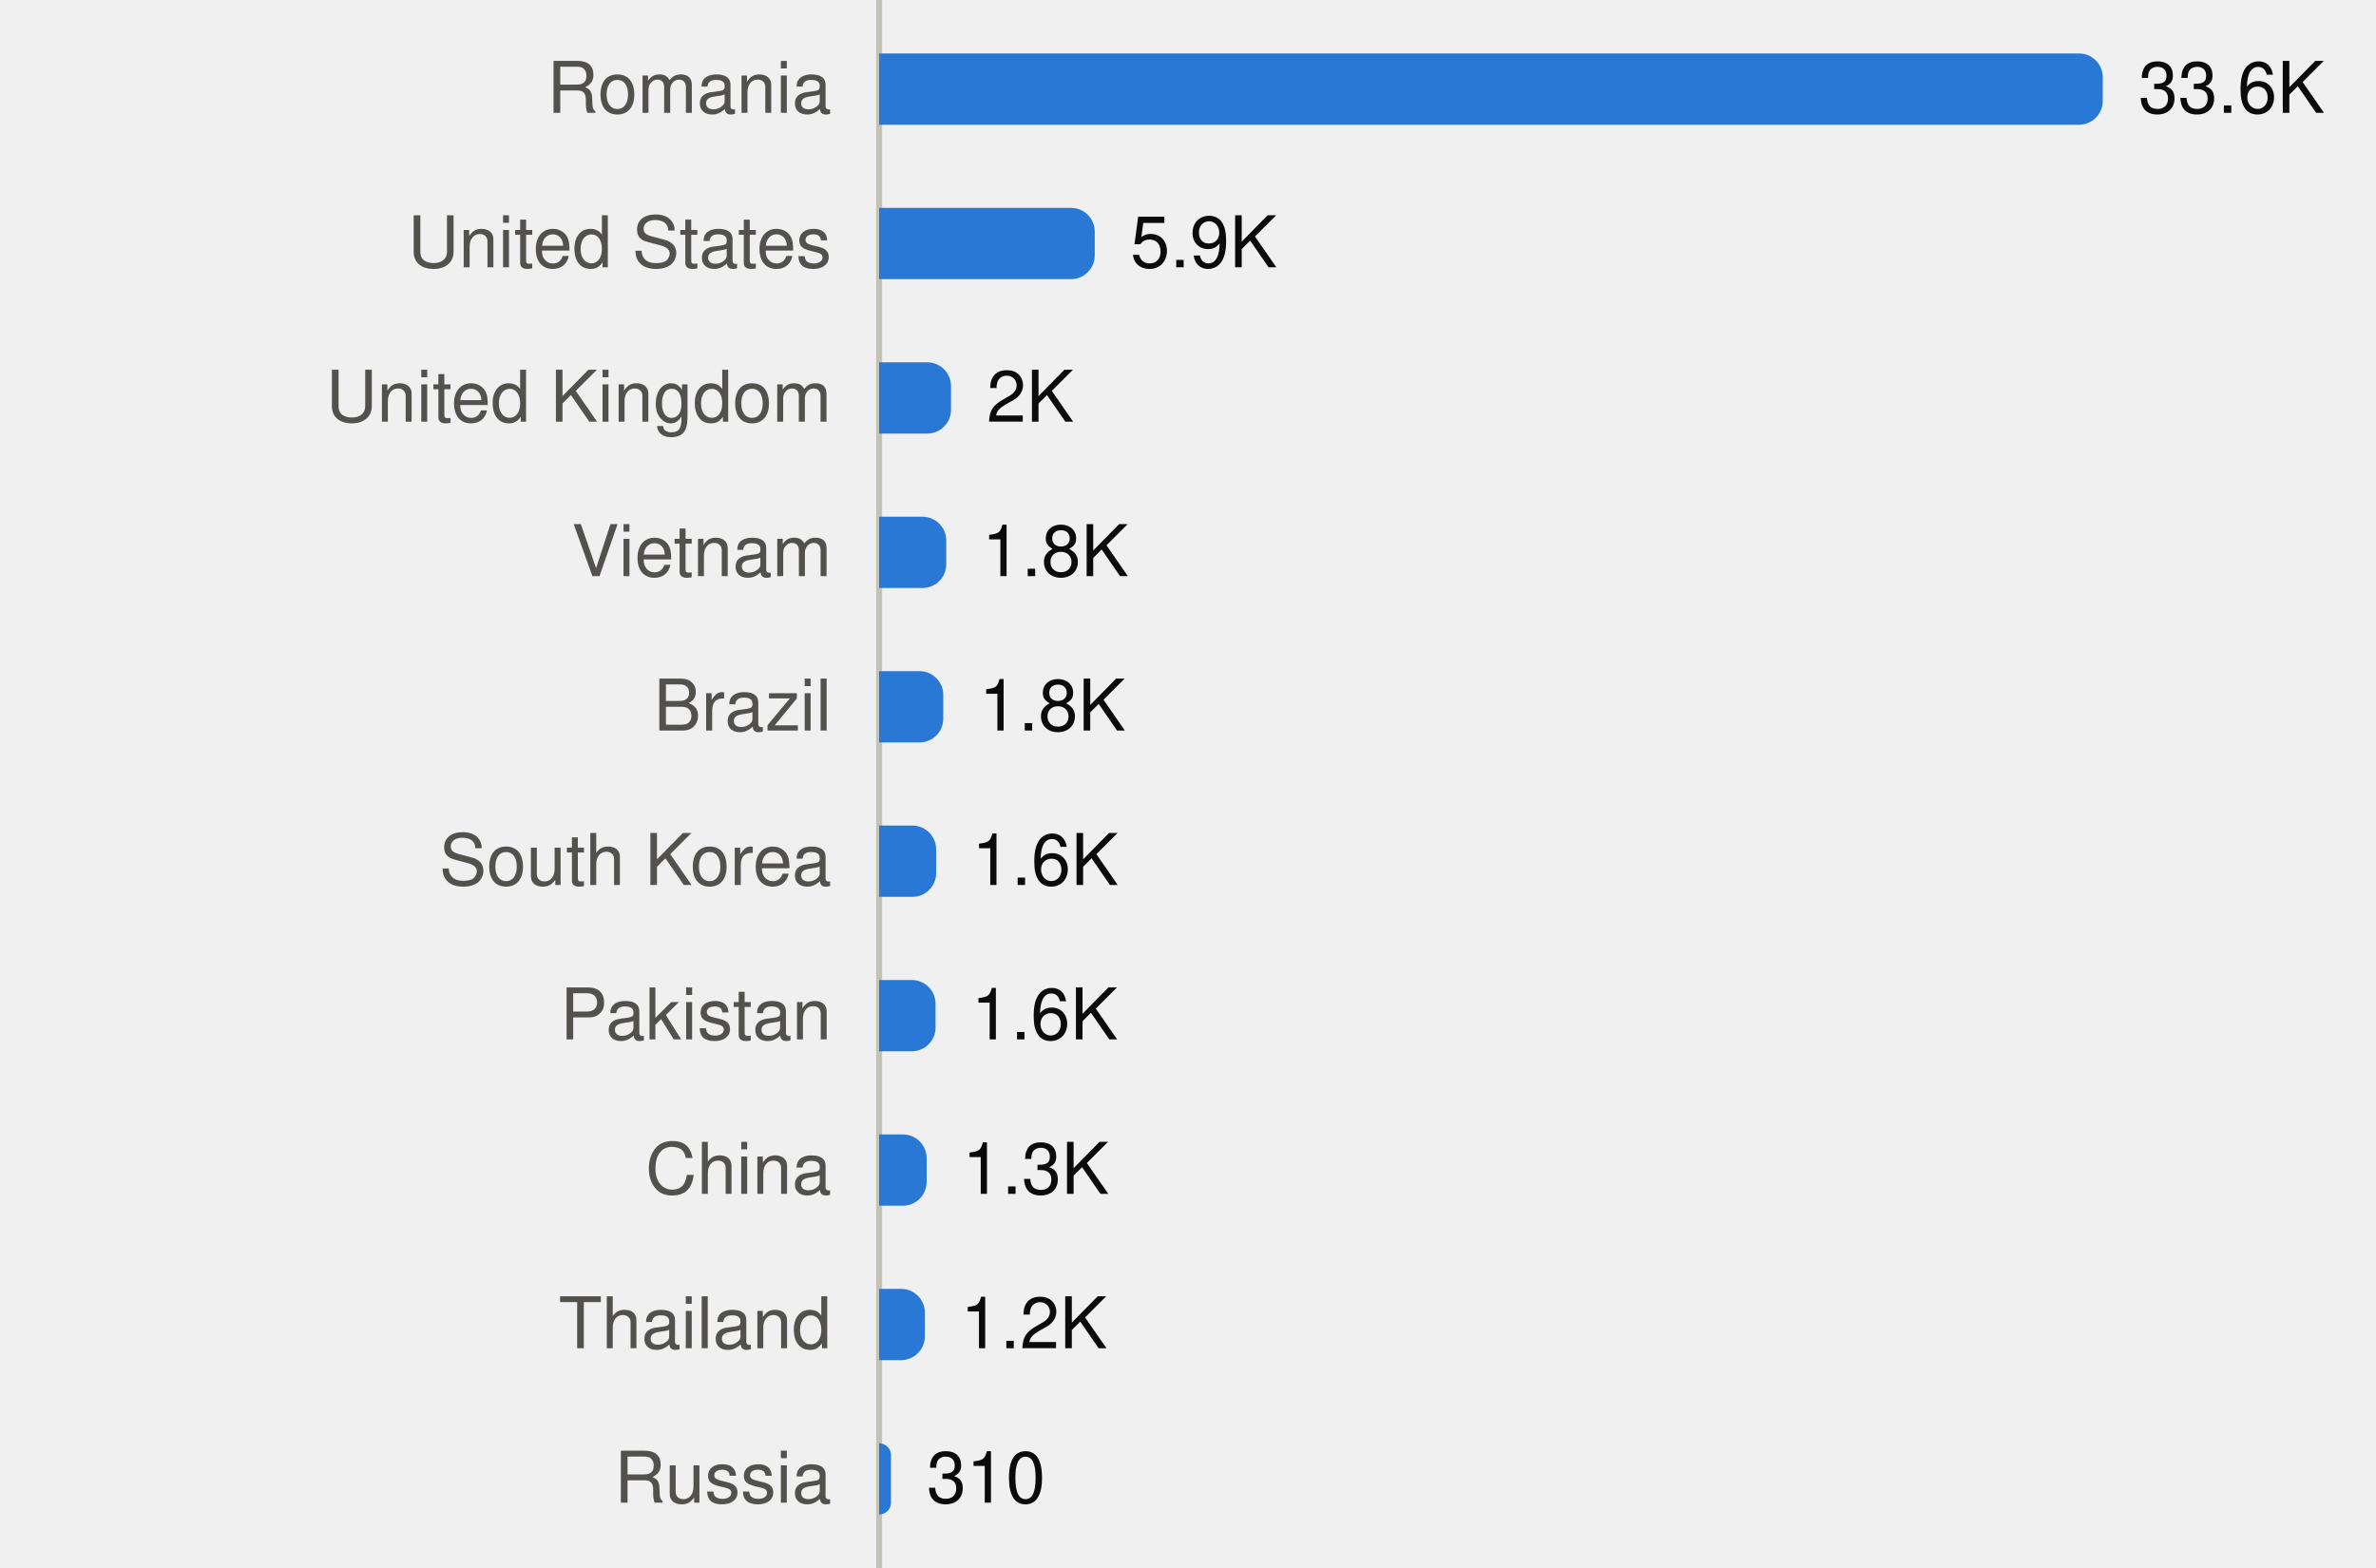
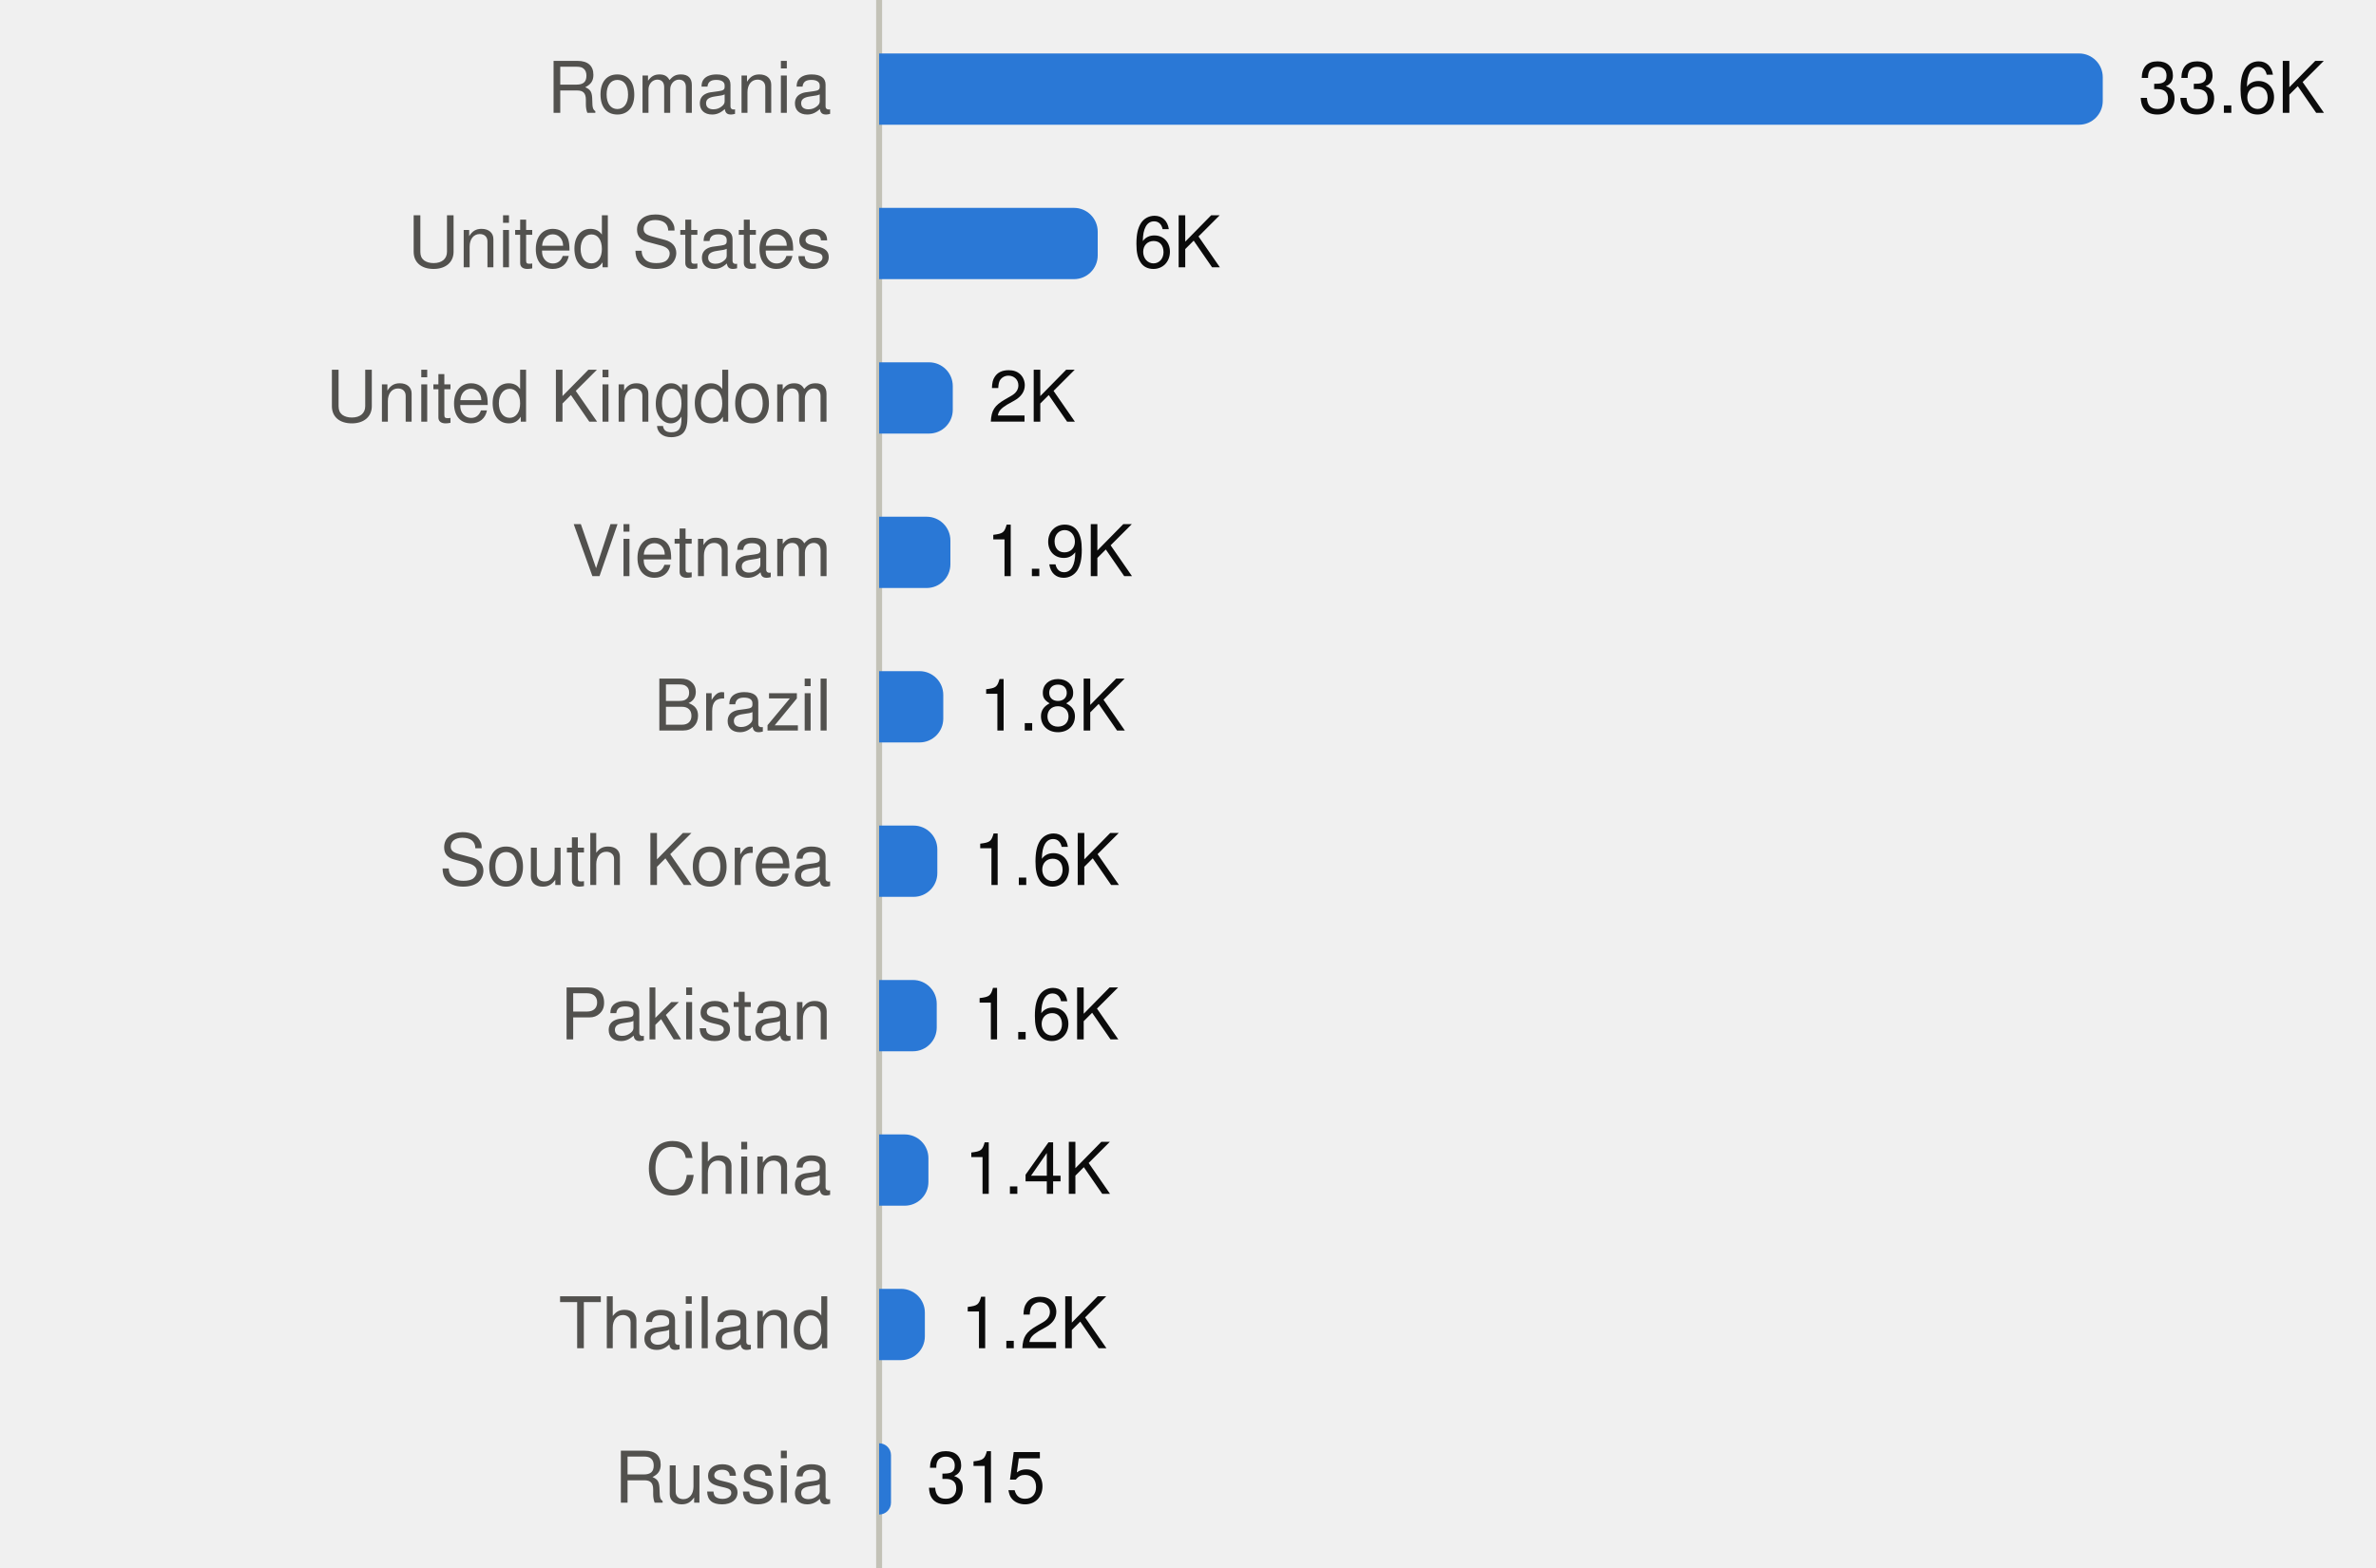
<svg xmlns="http://www.w3.org/2000/svg" viewBox="0 0 400 264" width="400" height="264" role="img">
  <style>
text{font-family:system-ui,-apple-system,"Segoe UI",Helvetica,Arial,sans-serif;font-size:12px}
.mono{font-family:ui-monospace,SFMono-Regular,Menlo,Consolas,monospace;font-size:11.5px}
.ink{fill:#0b0b0b}.ink2{fill:#52514e}.muted{fill:#898781}
.grid{stroke:#e1e0d9}.axis{stroke:#c3c2b7}
.mark{fill:#2a78d6}.line{stroke:#2a78d6;fill:none}.area{fill:#2a78d6;fill-opacity:.1}
.ring{stroke:#ffffff}
@media (prefers-color-scheme:dark){
.ink{fill:#f0efec}.ink2{fill:#c3c2b7}.grid{stroke:#2c2c2a}.axis{stroke:#383835}
.mark{fill:#3987e5}.line{stroke:#3987e5}.area{fill:#3987e5}.ring{stroke:#0d1117}}
</style>
  <line class="axis" x1="148" x2="148" y1="0" y2="264" />
  <text class="ink2" x="140" y="19.0" text-anchor="end">Romania</text>
  <path class="mark" d="M148.0,9.0H350.0A4,4 0 0 1 354.0,13.0V17.0A4,4 0 0 1 350.0,21.0H148.0Z" />
  <text class="ink" x="360.0" y="19.0">33.6K</text>
  <text class="ink2" x="140" y="45.0" text-anchor="end">United States</text>
-   <path class="mark" d="M148.0,35.0H180.3A4,4 0 0 1 184.3,39.0V43.0A4,4 0 0 1 180.3,47.0H148.0Z" />
-   <text class="ink" x="190.3" y="45.0">5.9K</text>
+   <path class="mark" d="M148.0,35.0H180.8A4,4 0 0 1 184.8,39.0V43.0A4,4 0 0 1 180.8,47.0H148.0Z" />
+   <text class="ink" x="190.8" y="45.0">6K</text>
  <text class="ink2" x="140" y="71.0" text-anchor="end">United Kingdom</text>
-   <path class="mark" d="M148.0,61.0H156.1A4,4 0 0 1 160.1,65.0V69.0A4,4 0 0 1 156.1,73.0H148.0Z" />
-   <text class="ink" x="166.1" y="71.0">2K</text>
+   <path class="mark" d="M148.0,61.0H156.4A4,4 0 0 1 160.4,65.0V69.0A4,4 0 0 1 156.4,73.0H148.0Z" />
+   <text class="ink" x="166.4" y="71.0">2K</text>
  <text class="ink2" x="140" y="97.0" text-anchor="end">Vietnam</text>
-   <path class="mark" d="M148.0,87.0H155.3A4,4 0 0 1 159.3,91.0V95.0A4,4 0 0 1 155.3,99.0H148.0Z" />
-   <text class="ink" x="165.3" y="97.0">1.8K</text>
+   <path class="mark" d="M148.0,87.0H156.0A4,4 0 0 1 160.0,91.0V95.0A4,4 0 0 1 156.0,99.0H148.0Z" />
+   <text class="ink" x="166.0" y="97.0">1.9K</text>
  <text class="ink2" x="140" y="123.0" text-anchor="end">Brazil</text>
  <path class="mark" d="M148.0,113.0H154.8A4,4 0 0 1 158.8,117.0V121.0A4,4 0 0 1 154.8,125.0H148.0Z" />
  <text class="ink" x="164.8" y="123.0">1.8K</text>
  <text class="ink2" x="140" y="149.0" text-anchor="end">South Korea</text>
-   <path class="mark" d="M148.0,139.0H153.6A4,4 0 0 1 157.6,143.0V147.0A4,4 0 0 1 153.6,151.0H148.0Z" />
-   <text class="ink" x="163.6" y="149.0">1.6K</text>
+   <path class="mark" d="M148.0,139.0H153.8A4,4 0 0 1 157.8,143.0V147.0A4,4 0 0 1 153.8,151.0H148.0Z" />
+   <text class="ink" x="163.8" y="149.0">1.6K</text>
  <text class="ink2" x="140" y="175.0" text-anchor="end">Pakistan</text>
-   <path class="mark" d="M148.0,165.0H153.5A4,4 0 0 1 157.5,169.0V173.0A4,4 0 0 1 153.5,177.0H148.0Z" />
-   <text class="ink" x="163.5" y="175.0">1.6K</text>
+   <path class="mark" d="M148.0,165.0H153.7A4,4 0 0 1 157.7,169.0V173.0A4,4 0 0 1 153.7,177.0H148.0Z" />
+   <text class="ink" x="163.7" y="175.0">1.6K</text>
  <text class="ink2" x="140" y="201.0" text-anchor="end">China</text>
-   <path class="mark" d="M148.0,191.0H152.0A4,4 0 0 1 156.0,195.0V199.0A4,4 0 0 1 152.0,203.0H148.0Z" />
-   <text class="ink" x="162.0" y="201.0">1.3K</text>
+   <path class="mark" d="M148.0,191.0H152.3A4,4 0 0 1 156.3,195.0V199.0A4,4 0 0 1 152.3,203.0H148.0Z" />
+   <text class="ink" x="162.3" y="201.0">1.4K</text>
  <text class="ink2" x="140" y="227.0" text-anchor="end">Thailand</text>
  <path class="mark" d="M148.0,217.0H151.7A4,4 0 0 1 155.7,221.0V225.0A4,4 0 0 1 151.7,229.0H148.0Z" />
  <text class="ink" x="161.7" y="227.0">1.2K</text>
  <text class="ink2" x="140" y="253.0" text-anchor="end">Russia</text>
  <path class="mark" d="M148.0,243.0H148.0A2.0,2.0 0 0 1 150.0,245.0V253.0A2.0,2.0 0 0 1 148.0,255.0H148.0Z" />
-   <text class="ink" x="156.0" y="253.0">310</text>
+   <text class="ink" x="156.0" y="253.0">315</text>
</svg>
